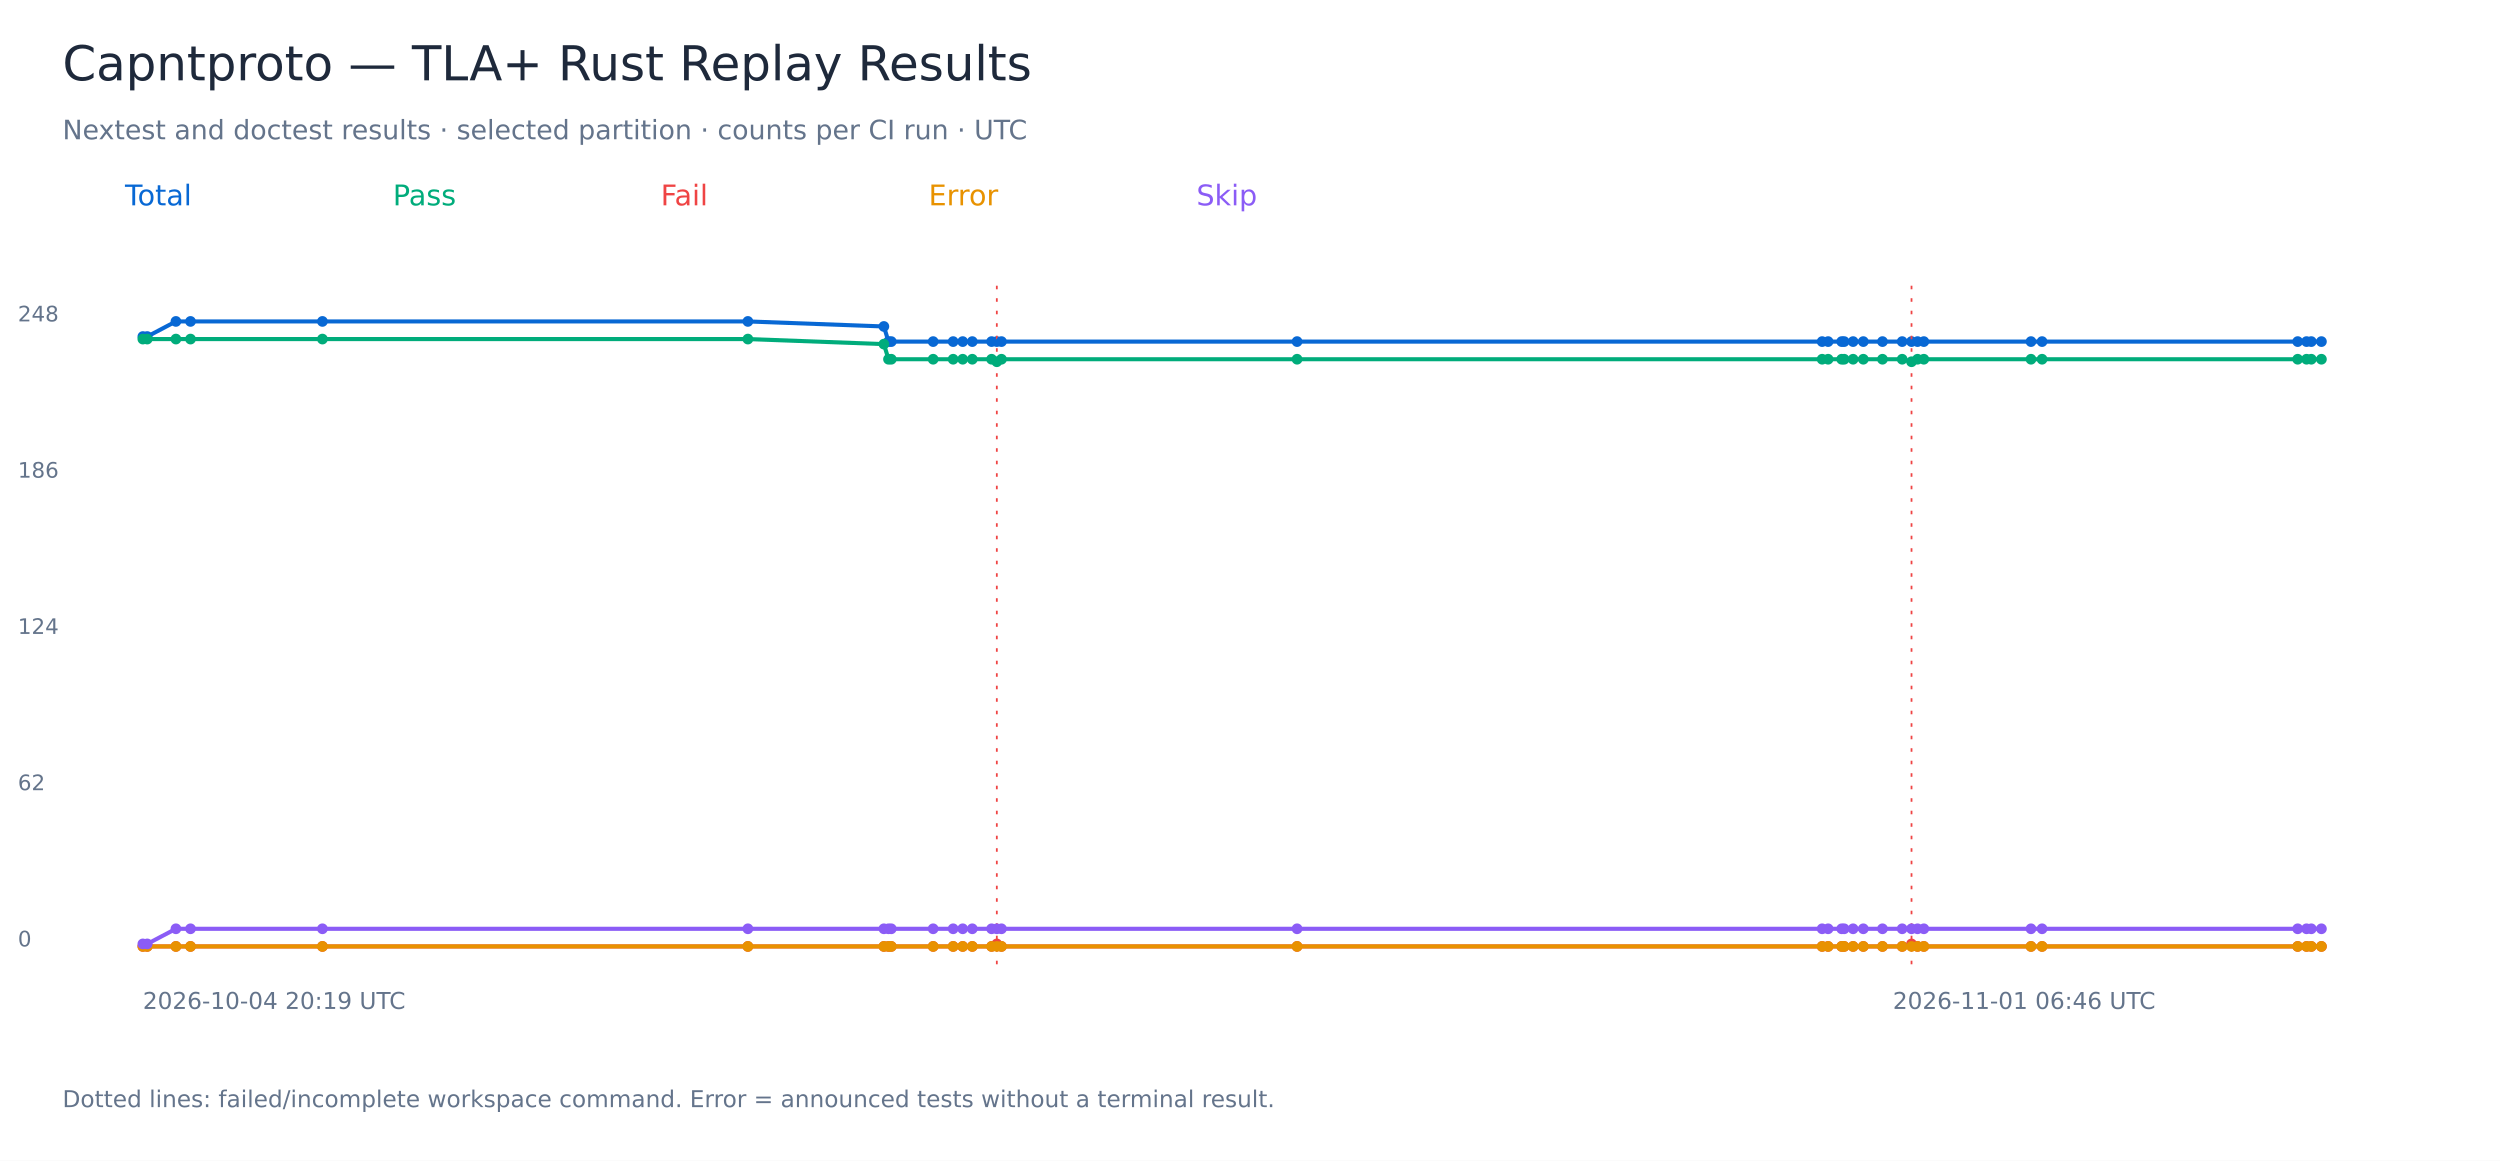
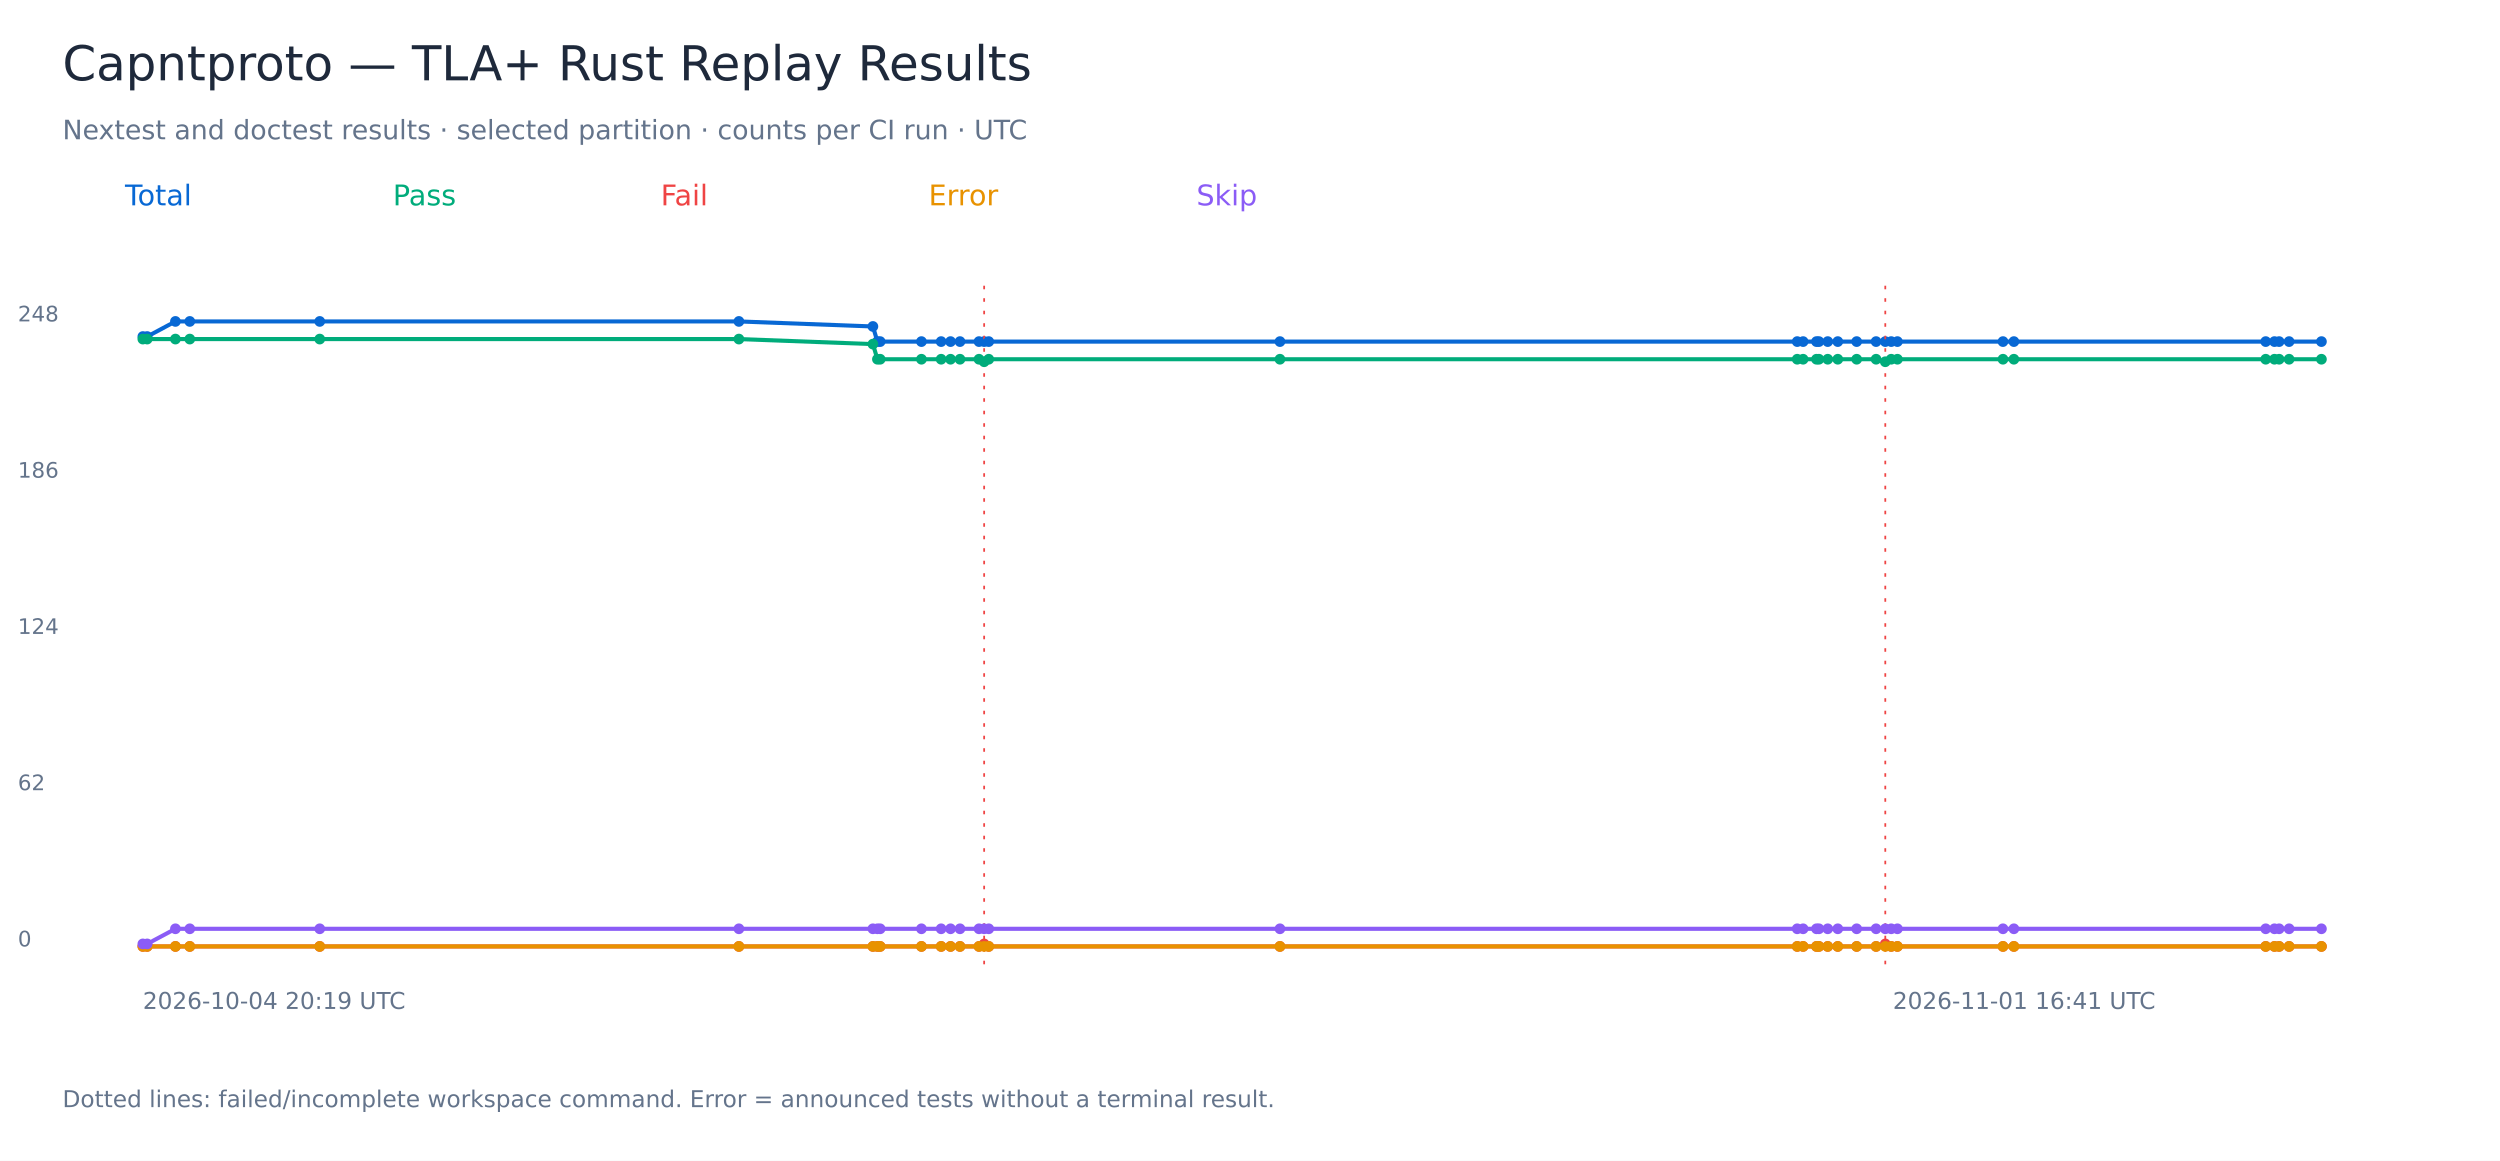
<svg xmlns="http://www.w3.org/2000/svg" width="1400" height="650" viewBox="0 0 1400 650" role="img" aria-labelledby="title">
  <rect width="1400" height="650" fill="white" />
  <g font-family="DejaVu Sans, sans-serif">
    <text x="35.00" y="45.00" font-size="27" fill="#1e293b">Capntproto — TLA+ Rust Replay Results</text>
    <text x="35.00" y="78.00" font-size="15" fill="#64748b">Nextest and doctest results · selected partition · counts per CI run · UTC</text>
    <text x="70.00" y="115.00" font-size="16" fill="#0868d4">Total</text>
-     <polyline points="80.00,188.47 82.45,188.47 98.52,180.00 106.69,180.00 180.56,180.00 418.82,180.00 494.97,182.82 497.56,191.29 499.12,191.29 522.57,191.29 533.77,191.29 539.12,191.29 544.49,191.29 555.29,191.29 558.22,191.29 560.83,191.29 726.36,191.29 1020.40,191.29 1023.74,191.29 1031.35,191.29 1032.75,191.29 1037.73,191.29 1043.46,191.29 1054.19,191.29 1065.22,191.29 1070.45,191.29 1073.82,191.29 1077.35,191.29 1137.36,191.29 1143.56,191.29 1286.71,191.29 1291.67,191.29 1294.33,191.29 1300.00,191.29" fill="none" stroke="#0868d4" stroke-width="2.3" />
+     <polyline points="80.00,188.47 82.42,188.47 98.24,180.00 106.29,180.00 179.06,180.00 413.79,180.00 488.82,182.82 491.36,191.29 492.90,191.29 516.01,191.29 527.04,191.29 532.31,191.29 537.60,191.29 548.24,191.29 551.12,191.29 553.70,191.29 716.78,191.29 1006.45,191.29 1009.74,191.29 1017.23,191.29 1018.61,191.29 1023.53,191.29 1029.16,191.29 1039.74,191.29 1050.61,191.29 1055.76,191.29 1059.08,191.29 1062.55,191.29 1121.68,191.29 1127.78,191.29 1268.81,191.29 1273.70,191.29 1276.32,191.29 1281.90,191.29 1300.00,191.29" fill="none" stroke="#0868d4" stroke-width="2.3" />
    <circle cx="80.00" cy="188.47" r="3" fill="#0868d4" />
-     <circle cx="82.45" cy="188.47" r="3" fill="#0868d4" />
-     <circle cx="98.52" cy="180.00" r="3" fill="#0868d4" />
-     <circle cx="106.69" cy="180.00" r="3" fill="#0868d4" />
-     <circle cx="180.56" cy="180.00" r="3" fill="#0868d4" />
-     <circle cx="418.82" cy="180.00" r="3" fill="#0868d4" />
-     <circle cx="494.97" cy="182.82" r="3" fill="#0868d4" />
-     <circle cx="497.56" cy="191.29" r="3" fill="#0868d4" />
-     <circle cx="499.12" cy="191.29" r="3" fill="#0868d4" />
-     <circle cx="522.57" cy="191.29" r="3" fill="#0868d4" />
-     <circle cx="533.77" cy="191.29" r="3" fill="#0868d4" />
-     <circle cx="539.12" cy="191.29" r="3" fill="#0868d4" />
-     <circle cx="544.49" cy="191.29" r="3" fill="#0868d4" />
-     <circle cx="555.29" cy="191.29" r="3" fill="#0868d4" />
-     <circle cx="558.22" cy="191.29" r="3" fill="#0868d4" />
-     <path d="M 558.22 160 V 540" stroke="#ef4444" stroke-dasharray="2 5" />
-     <circle cx="560.83" cy="191.29" r="3" fill="#0868d4" />
-     <circle cx="726.36" cy="191.29" r="3" fill="#0868d4" />
-     <circle cx="1020.40" cy="191.29" r="3" fill="#0868d4" />
-     <circle cx="1023.74" cy="191.29" r="3" fill="#0868d4" />
-     <circle cx="1031.35" cy="191.29" r="3" fill="#0868d4" />
-     <circle cx="1032.75" cy="191.29" r="3" fill="#0868d4" />
-     <circle cx="1037.73" cy="191.29" r="3" fill="#0868d4" />
-     <circle cx="1043.46" cy="191.29" r="3" fill="#0868d4" />
-     <circle cx="1054.19" cy="191.29" r="3" fill="#0868d4" />
-     <circle cx="1065.22" cy="191.29" r="3" fill="#0868d4" />
-     <circle cx="1070.45" cy="191.29" r="3" fill="#0868d4" />
-     <path d="M 1070.45 160 V 540" stroke="#ef4444" stroke-dasharray="2 5" />
-     <circle cx="1073.82" cy="191.29" r="3" fill="#0868d4" />
-     <circle cx="1077.35" cy="191.29" r="3" fill="#0868d4" />
-     <circle cx="1137.36" cy="191.29" r="3" fill="#0868d4" />
-     <circle cx="1143.56" cy="191.29" r="3" fill="#0868d4" />
-     <circle cx="1286.71" cy="191.29" r="3" fill="#0868d4" />
-     <circle cx="1291.67" cy="191.29" r="3" fill="#0868d4" />
-     <circle cx="1294.33" cy="191.29" r="3" fill="#0868d4" />
+     <circle cx="82.42" cy="188.47" r="3" fill="#0868d4" />
+     <circle cx="98.24" cy="180.00" r="3" fill="#0868d4" />
+     <circle cx="106.29" cy="180.00" r="3" fill="#0868d4" />
+     <circle cx="179.06" cy="180.00" r="3" fill="#0868d4" />
+     <circle cx="413.79" cy="180.00" r="3" fill="#0868d4" />
+     <circle cx="488.82" cy="182.82" r="3" fill="#0868d4" />
+     <circle cx="491.36" cy="191.29" r="3" fill="#0868d4" />
+     <circle cx="492.90" cy="191.29" r="3" fill="#0868d4" />
+     <circle cx="516.01" cy="191.29" r="3" fill="#0868d4" />
+     <circle cx="527.04" cy="191.29" r="3" fill="#0868d4" />
+     <circle cx="532.31" cy="191.29" r="3" fill="#0868d4" />
+     <circle cx="537.60" cy="191.29" r="3" fill="#0868d4" />
+     <circle cx="548.24" cy="191.29" r="3" fill="#0868d4" />
+     <circle cx="551.12" cy="191.29" r="3" fill="#0868d4" />
+     <path d="M 551.12 160 V 540" stroke="#ef4444" stroke-dasharray="2 5" />
+     <circle cx="553.70" cy="191.29" r="3" fill="#0868d4" />
+     <circle cx="716.78" cy="191.29" r="3" fill="#0868d4" />
+     <circle cx="1006.45" cy="191.29" r="3" fill="#0868d4" />
+     <circle cx="1009.74" cy="191.29" r="3" fill="#0868d4" />
+     <circle cx="1017.23" cy="191.29" r="3" fill="#0868d4" />
+     <circle cx="1018.61" cy="191.29" r="3" fill="#0868d4" />
+     <circle cx="1023.53" cy="191.29" r="3" fill="#0868d4" />
+     <circle cx="1029.16" cy="191.29" r="3" fill="#0868d4" />
+     <circle cx="1039.74" cy="191.29" r="3" fill="#0868d4" />
+     <circle cx="1050.61" cy="191.29" r="3" fill="#0868d4" />
+     <circle cx="1055.76" cy="191.29" r="3" fill="#0868d4" />
+     <path d="M 1055.76 160 V 540" stroke="#ef4444" stroke-dasharray="2 5" />
+     <circle cx="1059.08" cy="191.29" r="3" fill="#0868d4" />
+     <circle cx="1062.55" cy="191.29" r="3" fill="#0868d4" />
+     <circle cx="1121.68" cy="191.29" r="3" fill="#0868d4" />
+     <circle cx="1127.78" cy="191.29" r="3" fill="#0868d4" />
+     <circle cx="1268.81" cy="191.29" r="3" fill="#0868d4" />
+     <circle cx="1273.70" cy="191.29" r="3" fill="#0868d4" />
+     <circle cx="1276.32" cy="191.29" r="3" fill="#0868d4" />
+     <circle cx="1281.90" cy="191.29" r="3" fill="#0868d4" />
    <circle cx="1300.00" cy="191.29" r="3" fill="#0868d4" />
    <text x="10.00" y="530.00" font-size="12" fill="#64748b">0</text>
    <text x="10.00" y="442.50" font-size="12" fill="#64748b">62</text>
    <text x="10.00" y="355.00" font-size="12" fill="#64748b">124</text>
    <text x="10.00" y="267.50" font-size="12" fill="#64748b">186</text>
    <text x="10.00" y="180.00" font-size="12" fill="#64748b">248</text>
    <text x="80.00" y="565.00" font-size="13" fill="#64748b">2026-10-04 20:19 UTC</text>
-     <text x="1060.00" y="565.00" font-size="13" fill="#64748b">2026-11-01 06:46 UTC</text>
+     <text x="1060.00" y="565.00" font-size="13" fill="#64748b">2026-11-01 16:41 UTC</text>
    <text x="220.00" y="115.00" font-size="16" fill="#00ac7b">Pass</text>
-     <polyline points="80.00,189.88 82.45,189.88 98.52,189.88 106.69,189.88 180.56,189.88 418.82,189.88 494.97,192.70 497.56,201.17 499.12,201.17 522.57,201.17 533.77,201.17 539.12,201.17 544.49,201.17 555.29,201.17 558.22,202.58 560.83,201.17 726.36,201.17 1020.40,201.17 1023.74,201.17 1031.35,201.17 1032.75,201.17 1037.73,201.17 1043.46,201.17 1054.19,201.17 1065.22,201.17 1070.45,202.58 1073.82,201.17 1077.35,201.17 1137.36,201.17 1143.56,201.17 1286.71,201.17 1291.67,201.17 1294.33,201.17 1300.00,201.17" fill="none" stroke="#00ac7b" stroke-width="2.3" />
+     <polyline points="80.00,189.88 82.42,189.88 98.24,189.88 106.29,189.88 179.06,189.88 413.79,189.88 488.82,192.70 491.36,201.17 492.90,201.17 516.01,201.17 527.04,201.17 532.31,201.17 537.60,201.17 548.24,201.17 551.12,202.58 553.70,201.17 716.78,201.17 1006.45,201.17 1009.74,201.17 1017.23,201.17 1018.61,201.17 1023.53,201.17 1029.16,201.17 1039.74,201.17 1050.61,201.17 1055.76,202.58 1059.08,201.17 1062.55,201.17 1121.68,201.17 1127.78,201.17 1268.81,201.17 1273.70,201.17 1276.32,201.17 1281.90,201.17 1300.00,201.17" fill="none" stroke="#00ac7b" stroke-width="2.3" />
    <circle cx="80.00" cy="189.88" r="3" fill="#00ac7b" />
-     <circle cx="82.45" cy="189.88" r="3" fill="#00ac7b" />
-     <circle cx="98.52" cy="189.88" r="3" fill="#00ac7b" />
-     <circle cx="106.69" cy="189.88" r="3" fill="#00ac7b" />
-     <circle cx="180.56" cy="189.88" r="3" fill="#00ac7b" />
-     <circle cx="418.82" cy="189.88" r="3" fill="#00ac7b" />
-     <circle cx="494.97" cy="192.70" r="3" fill="#00ac7b" />
-     <circle cx="497.56" cy="201.17" r="3" fill="#00ac7b" />
-     <circle cx="499.12" cy="201.17" r="3" fill="#00ac7b" />
-     <circle cx="522.57" cy="201.17" r="3" fill="#00ac7b" />
-     <circle cx="533.77" cy="201.17" r="3" fill="#00ac7b" />
-     <circle cx="539.12" cy="201.17" r="3" fill="#00ac7b" />
-     <circle cx="544.49" cy="201.17" r="3" fill="#00ac7b" />
-     <circle cx="555.29" cy="201.17" r="3" fill="#00ac7b" />
-     <circle cx="558.22" cy="202.58" r="3" fill="#00ac7b" />
-     <circle cx="560.83" cy="201.17" r="3" fill="#00ac7b" />
-     <circle cx="726.36" cy="201.17" r="3" fill="#00ac7b" />
-     <circle cx="1020.40" cy="201.17" r="3" fill="#00ac7b" />
-     <circle cx="1023.74" cy="201.17" r="3" fill="#00ac7b" />
-     <circle cx="1031.35" cy="201.17" r="3" fill="#00ac7b" />
-     <circle cx="1032.75" cy="201.17" r="3" fill="#00ac7b" />
-     <circle cx="1037.73" cy="201.17" r="3" fill="#00ac7b" />
-     <circle cx="1043.46" cy="201.17" r="3" fill="#00ac7b" />
-     <circle cx="1054.19" cy="201.17" r="3" fill="#00ac7b" />
-     <circle cx="1065.22" cy="201.17" r="3" fill="#00ac7b" />
-     <circle cx="1070.45" cy="202.58" r="3" fill="#00ac7b" />
-     <circle cx="1073.82" cy="201.17" r="3" fill="#00ac7b" />
-     <circle cx="1077.35" cy="201.17" r="3" fill="#00ac7b" />
-     <circle cx="1137.36" cy="201.17" r="3" fill="#00ac7b" />
-     <circle cx="1143.56" cy="201.17" r="3" fill="#00ac7b" />
-     <circle cx="1286.71" cy="201.17" r="3" fill="#00ac7b" />
-     <circle cx="1291.67" cy="201.17" r="3" fill="#00ac7b" />
-     <circle cx="1294.33" cy="201.17" r="3" fill="#00ac7b" />
+     <circle cx="82.42" cy="189.88" r="3" fill="#00ac7b" />
+     <circle cx="98.24" cy="189.88" r="3" fill="#00ac7b" />
+     <circle cx="106.29" cy="189.88" r="3" fill="#00ac7b" />
+     <circle cx="179.06" cy="189.88" r="3" fill="#00ac7b" />
+     <circle cx="413.79" cy="189.88" r="3" fill="#00ac7b" />
+     <circle cx="488.82" cy="192.70" r="3" fill="#00ac7b" />
+     <circle cx="491.36" cy="201.17" r="3" fill="#00ac7b" />
+     <circle cx="492.90" cy="201.17" r="3" fill="#00ac7b" />
+     <circle cx="516.01" cy="201.17" r="3" fill="#00ac7b" />
+     <circle cx="527.04" cy="201.17" r="3" fill="#00ac7b" />
+     <circle cx="532.31" cy="201.17" r="3" fill="#00ac7b" />
+     <circle cx="537.60" cy="201.17" r="3" fill="#00ac7b" />
+     <circle cx="548.24" cy="201.17" r="3" fill="#00ac7b" />
+     <circle cx="551.12" cy="202.58" r="3" fill="#00ac7b" />
+     <circle cx="553.70" cy="201.17" r="3" fill="#00ac7b" />
+     <circle cx="716.78" cy="201.17" r="3" fill="#00ac7b" />
+     <circle cx="1006.45" cy="201.17" r="3" fill="#00ac7b" />
+     <circle cx="1009.74" cy="201.17" r="3" fill="#00ac7b" />
+     <circle cx="1017.23" cy="201.17" r="3" fill="#00ac7b" />
+     <circle cx="1018.61" cy="201.17" r="3" fill="#00ac7b" />
+     <circle cx="1023.53" cy="201.17" r="3" fill="#00ac7b" />
+     <circle cx="1029.16" cy="201.17" r="3" fill="#00ac7b" />
+     <circle cx="1039.74" cy="201.17" r="3" fill="#00ac7b" />
+     <circle cx="1050.61" cy="201.17" r="3" fill="#00ac7b" />
+     <circle cx="1055.76" cy="202.58" r="3" fill="#00ac7b" />
+     <circle cx="1059.08" cy="201.17" r="3" fill="#00ac7b" />
+     <circle cx="1062.55" cy="201.17" r="3" fill="#00ac7b" />
+     <circle cx="1121.68" cy="201.17" r="3" fill="#00ac7b" />
+     <circle cx="1127.78" cy="201.17" r="3" fill="#00ac7b" />
+     <circle cx="1268.81" cy="201.17" r="3" fill="#00ac7b" />
+     <circle cx="1273.70" cy="201.17" r="3" fill="#00ac7b" />
+     <circle cx="1276.32" cy="201.17" r="3" fill="#00ac7b" />
+     <circle cx="1281.90" cy="201.17" r="3" fill="#00ac7b" />
    <circle cx="1300.00" cy="201.17" r="3" fill="#00ac7b" />
    <text x="370.00" y="115.00" font-size="16" fill="#ef4444">Fail</text>
-     <polyline points="80.00,530.00 82.45,530.00 98.52,530.00 106.69,530.00 180.56,530.00 418.82,530.00 494.97,530.00 497.56,530.00 499.12,530.00 522.57,530.00 533.77,530.00 539.12,530.00 544.49,530.00 555.29,530.00 558.22,528.59 560.83,530.00 726.36,530.00 1020.40,530.00 1023.74,530.00 1031.35,530.00 1032.75,530.00 1037.73,530.00 1043.46,530.00 1054.19,530.00 1065.22,530.00 1070.45,528.59 1073.82,530.00 1077.35,530.00 1137.36,530.00 1143.56,530.00 1286.71,530.00 1291.67,530.00 1294.33,530.00 1300.00,530.00" fill="none" stroke="#ef4444" stroke-width="2.3" />
+     <polyline points="80.00,530.00 82.42,530.00 98.24,530.00 106.29,530.00 179.06,530.00 413.79,530.00 488.82,530.00 491.36,530.00 492.90,530.00 516.01,530.00 527.04,530.00 532.31,530.00 537.60,530.00 548.24,530.00 551.12,528.59 553.70,530.00 716.78,530.00 1006.45,530.00 1009.74,530.00 1017.23,530.00 1018.61,530.00 1023.53,530.00 1029.16,530.00 1039.74,530.00 1050.61,530.00 1055.76,528.59 1059.08,530.00 1062.55,530.00 1121.68,530.00 1127.78,530.00 1268.81,530.00 1273.70,530.00 1276.32,530.00 1281.90,530.00 1300.00,530.00" fill="none" stroke="#ef4444" stroke-width="2.3" />
    <circle cx="80.00" cy="530.00" r="3" fill="#ef4444" />
-     <circle cx="82.45" cy="530.00" r="3" fill="#ef4444" />
-     <circle cx="98.52" cy="530.00" r="3" fill="#ef4444" />
-     <circle cx="106.69" cy="530.00" r="3" fill="#ef4444" />
-     <circle cx="180.56" cy="530.00" r="3" fill="#ef4444" />
-     <circle cx="418.82" cy="530.00" r="3" fill="#ef4444" />
-     <circle cx="494.97" cy="530.00" r="3" fill="#ef4444" />
-     <circle cx="497.56" cy="530.00" r="3" fill="#ef4444" />
-     <circle cx="499.12" cy="530.00" r="3" fill="#ef4444" />
-     <circle cx="522.57" cy="530.00" r="3" fill="#ef4444" />
-     <circle cx="533.77" cy="530.00" r="3" fill="#ef4444" />
-     <circle cx="539.12" cy="530.00" r="3" fill="#ef4444" />
-     <circle cx="544.49" cy="530.00" r="3" fill="#ef4444" />
-     <circle cx="555.29" cy="530.00" r="3" fill="#ef4444" />
-     <circle cx="558.22" cy="528.59" r="3" fill="#ef4444" />
-     <circle cx="560.83" cy="530.00" r="3" fill="#ef4444" />
-     <circle cx="726.36" cy="530.00" r="3" fill="#ef4444" />
-     <circle cx="1020.40" cy="530.00" r="3" fill="#ef4444" />
-     <circle cx="1023.74" cy="530.00" r="3" fill="#ef4444" />
-     <circle cx="1031.35" cy="530.00" r="3" fill="#ef4444" />
-     <circle cx="1032.75" cy="530.00" r="3" fill="#ef4444" />
-     <circle cx="1037.73" cy="530.00" r="3" fill="#ef4444" />
-     <circle cx="1043.46" cy="530.00" r="3" fill="#ef4444" />
-     <circle cx="1054.19" cy="530.00" r="3" fill="#ef4444" />
-     <circle cx="1065.22" cy="530.00" r="3" fill="#ef4444" />
-     <circle cx="1070.45" cy="528.59" r="3" fill="#ef4444" />
-     <circle cx="1073.82" cy="530.00" r="3" fill="#ef4444" />
-     <circle cx="1077.35" cy="530.00" r="3" fill="#ef4444" />
-     <circle cx="1137.36" cy="530.00" r="3" fill="#ef4444" />
-     <circle cx="1143.56" cy="530.00" r="3" fill="#ef4444" />
-     <circle cx="1286.71" cy="530.00" r="3" fill="#ef4444" />
-     <circle cx="1291.67" cy="530.00" r="3" fill="#ef4444" />
-     <circle cx="1294.33" cy="530.00" r="3" fill="#ef4444" />
+     <circle cx="82.42" cy="530.00" r="3" fill="#ef4444" />
+     <circle cx="98.24" cy="530.00" r="3" fill="#ef4444" />
+     <circle cx="106.29" cy="530.00" r="3" fill="#ef4444" />
+     <circle cx="179.06" cy="530.00" r="3" fill="#ef4444" />
+     <circle cx="413.79" cy="530.00" r="3" fill="#ef4444" />
+     <circle cx="488.82" cy="530.00" r="3" fill="#ef4444" />
+     <circle cx="491.36" cy="530.00" r="3" fill="#ef4444" />
+     <circle cx="492.90" cy="530.00" r="3" fill="#ef4444" />
+     <circle cx="516.01" cy="530.00" r="3" fill="#ef4444" />
+     <circle cx="527.04" cy="530.00" r="3" fill="#ef4444" />
+     <circle cx="532.31" cy="530.00" r="3" fill="#ef4444" />
+     <circle cx="537.60" cy="530.00" r="3" fill="#ef4444" />
+     <circle cx="548.24" cy="530.00" r="3" fill="#ef4444" />
+     <circle cx="551.12" cy="528.59" r="3" fill="#ef4444" />
+     <circle cx="553.70" cy="530.00" r="3" fill="#ef4444" />
+     <circle cx="716.78" cy="530.00" r="3" fill="#ef4444" />
+     <circle cx="1006.45" cy="530.00" r="3" fill="#ef4444" />
+     <circle cx="1009.74" cy="530.00" r="3" fill="#ef4444" />
+     <circle cx="1017.23" cy="530.00" r="3" fill="#ef4444" />
+     <circle cx="1018.61" cy="530.00" r="3" fill="#ef4444" />
+     <circle cx="1023.53" cy="530.00" r="3" fill="#ef4444" />
+     <circle cx="1029.16" cy="530.00" r="3" fill="#ef4444" />
+     <circle cx="1039.74" cy="530.00" r="3" fill="#ef4444" />
+     <circle cx="1050.61" cy="530.00" r="3" fill="#ef4444" />
+     <circle cx="1055.76" cy="528.59" r="3" fill="#ef4444" />
+     <circle cx="1059.08" cy="530.00" r="3" fill="#ef4444" />
+     <circle cx="1062.55" cy="530.00" r="3" fill="#ef4444" />
+     <circle cx="1121.68" cy="530.00" r="3" fill="#ef4444" />
+     <circle cx="1127.78" cy="530.00" r="3" fill="#ef4444" />
+     <circle cx="1268.81" cy="530.00" r="3" fill="#ef4444" />
+     <circle cx="1273.70" cy="530.00" r="3" fill="#ef4444" />
+     <circle cx="1276.32" cy="530.00" r="3" fill="#ef4444" />
+     <circle cx="1281.90" cy="530.00" r="3" fill="#ef4444" />
    <circle cx="1300.00" cy="530.00" r="3" fill="#ef4444" />
    <text x="520.00" y="115.00" font-size="16" fill="#e89200">Error</text>
-     <polyline points="80.00,530.00 82.45,530.00 98.52,530.00 106.69,530.00 180.56,530.00 418.82,530.00 494.97,530.00 497.56,530.00 499.12,530.00 522.57,530.00 533.77,530.00 539.12,530.00 544.49,530.00 555.29,530.00 558.22,530.00 560.83,530.00 726.36,530.00 1020.40,530.00 1023.74,530.00 1031.35,530.00 1032.75,530.00 1037.73,530.00 1043.46,530.00 1054.19,530.00 1065.22,530.00 1070.45,530.00 1073.82,530.00 1077.35,530.00 1137.36,530.00 1143.56,530.00 1286.71,530.00 1291.67,530.00 1294.33,530.00 1300.00,530.00" fill="none" stroke="#e89200" stroke-width="2.3" />
+     <polyline points="80.00,530.00 82.42,530.00 98.24,530.00 106.29,530.00 179.06,530.00 413.79,530.00 488.82,530.00 491.36,530.00 492.90,530.00 516.01,530.00 527.04,530.00 532.31,530.00 537.60,530.00 548.24,530.00 551.12,530.00 553.70,530.00 716.78,530.00 1006.45,530.00 1009.74,530.00 1017.23,530.00 1018.61,530.00 1023.53,530.00 1029.16,530.00 1039.74,530.00 1050.61,530.00 1055.76,530.00 1059.08,530.00 1062.55,530.00 1121.68,530.00 1127.78,530.00 1268.81,530.00 1273.70,530.00 1276.32,530.00 1281.90,530.00 1300.00,530.00" fill="none" stroke="#e89200" stroke-width="2.3" />
    <circle cx="80.00" cy="530.00" r="3" fill="#e89200" />
-     <circle cx="82.45" cy="530.00" r="3" fill="#e89200" />
-     <circle cx="98.52" cy="530.00" r="3" fill="#e89200" />
-     <circle cx="106.69" cy="530.00" r="3" fill="#e89200" />
-     <circle cx="180.56" cy="530.00" r="3" fill="#e89200" />
-     <circle cx="418.82" cy="530.00" r="3" fill="#e89200" />
-     <circle cx="494.97" cy="530.00" r="3" fill="#e89200" />
-     <circle cx="497.56" cy="530.00" r="3" fill="#e89200" />
-     <circle cx="499.12" cy="530.00" r="3" fill="#e89200" />
-     <circle cx="522.57" cy="530.00" r="3" fill="#e89200" />
-     <circle cx="533.77" cy="530.00" r="3" fill="#e89200" />
-     <circle cx="539.12" cy="530.00" r="3" fill="#e89200" />
-     <circle cx="544.49" cy="530.00" r="3" fill="#e89200" />
-     <circle cx="555.29" cy="530.00" r="3" fill="#e89200" />
-     <circle cx="558.22" cy="530.00" r="3" fill="#e89200" />
-     <circle cx="560.83" cy="530.00" r="3" fill="#e89200" />
-     <circle cx="726.36" cy="530.00" r="3" fill="#e89200" />
-     <circle cx="1020.40" cy="530.00" r="3" fill="#e89200" />
-     <circle cx="1023.74" cy="530.00" r="3" fill="#e89200" />
-     <circle cx="1031.35" cy="530.00" r="3" fill="#e89200" />
-     <circle cx="1032.75" cy="530.00" r="3" fill="#e89200" />
-     <circle cx="1037.73" cy="530.00" r="3" fill="#e89200" />
-     <circle cx="1043.46" cy="530.00" r="3" fill="#e89200" />
-     <circle cx="1054.19" cy="530.00" r="3" fill="#e89200" />
-     <circle cx="1065.22" cy="530.00" r="3" fill="#e89200" />
-     <circle cx="1070.45" cy="530.00" r="3" fill="#e89200" />
-     <circle cx="1073.82" cy="530.00" r="3" fill="#e89200" />
-     <circle cx="1077.35" cy="530.00" r="3" fill="#e89200" />
-     <circle cx="1137.36" cy="530.00" r="3" fill="#e89200" />
-     <circle cx="1143.56" cy="530.00" r="3" fill="#e89200" />
-     <circle cx="1286.71" cy="530.00" r="3" fill="#e89200" />
-     <circle cx="1291.67" cy="530.00" r="3" fill="#e89200" />
-     <circle cx="1294.33" cy="530.00" r="3" fill="#e89200" />
+     <circle cx="82.42" cy="530.00" r="3" fill="#e89200" />
+     <circle cx="98.24" cy="530.00" r="3" fill="#e89200" />
+     <circle cx="106.29" cy="530.00" r="3" fill="#e89200" />
+     <circle cx="179.06" cy="530.00" r="3" fill="#e89200" />
+     <circle cx="413.79" cy="530.00" r="3" fill="#e89200" />
+     <circle cx="488.82" cy="530.00" r="3" fill="#e89200" />
+     <circle cx="491.36" cy="530.00" r="3" fill="#e89200" />
+     <circle cx="492.90" cy="530.00" r="3" fill="#e89200" />
+     <circle cx="516.01" cy="530.00" r="3" fill="#e89200" />
+     <circle cx="527.04" cy="530.00" r="3" fill="#e89200" />
+     <circle cx="532.31" cy="530.00" r="3" fill="#e89200" />
+     <circle cx="537.60" cy="530.00" r="3" fill="#e89200" />
+     <circle cx="548.24" cy="530.00" r="3" fill="#e89200" />
+     <circle cx="551.12" cy="530.00" r="3" fill="#e89200" />
+     <circle cx="553.70" cy="530.00" r="3" fill="#e89200" />
+     <circle cx="716.78" cy="530.00" r="3" fill="#e89200" />
+     <circle cx="1006.45" cy="530.00" r="3" fill="#e89200" />
+     <circle cx="1009.74" cy="530.00" r="3" fill="#e89200" />
+     <circle cx="1017.23" cy="530.00" r="3" fill="#e89200" />
+     <circle cx="1018.61" cy="530.00" r="3" fill="#e89200" />
+     <circle cx="1023.53" cy="530.00" r="3" fill="#e89200" />
+     <circle cx="1029.16" cy="530.00" r="3" fill="#e89200" />
+     <circle cx="1039.74" cy="530.00" r="3" fill="#e89200" />
+     <circle cx="1050.61" cy="530.00" r="3" fill="#e89200" />
+     <circle cx="1055.76" cy="530.00" r="3" fill="#e89200" />
+     <circle cx="1059.08" cy="530.00" r="3" fill="#e89200" />
+     <circle cx="1062.55" cy="530.00" r="3" fill="#e89200" />
+     <circle cx="1121.68" cy="530.00" r="3" fill="#e89200" />
+     <circle cx="1127.78" cy="530.00" r="3" fill="#e89200" />
+     <circle cx="1268.81" cy="530.00" r="3" fill="#e89200" />
+     <circle cx="1273.70" cy="530.00" r="3" fill="#e89200" />
+     <circle cx="1276.32" cy="530.00" r="3" fill="#e89200" />
+     <circle cx="1281.90" cy="530.00" r="3" fill="#e89200" />
    <circle cx="1300.00" cy="530.00" r="3" fill="#e89200" />
    <text x="670.00" y="115.00" font-size="16" fill="#8b5cf6">Skip</text>
-     <polyline points="80.00,528.59 82.45,528.59 98.52,520.12 106.69,520.12 180.56,520.12 418.82,520.12 494.97,520.12 497.56,520.12 499.12,520.12 522.57,520.12 533.77,520.12 539.12,520.12 544.49,520.12 555.29,520.12 558.22,520.12 560.83,520.12 726.36,520.12 1020.40,520.12 1023.74,520.12 1031.35,520.12 1032.75,520.12 1037.73,520.12 1043.46,520.12 1054.19,520.12 1065.22,520.12 1070.45,520.12 1073.82,520.12 1077.35,520.12 1137.36,520.12 1143.56,520.12 1286.71,520.12 1291.67,520.12 1294.33,520.12 1300.00,520.12" fill="none" stroke="#8b5cf6" stroke-width="2.3" />
+     <polyline points="80.00,528.59 82.42,528.59 98.24,520.12 106.29,520.12 179.06,520.12 413.79,520.12 488.82,520.12 491.36,520.12 492.90,520.12 516.01,520.12 527.04,520.12 532.31,520.12 537.60,520.12 548.24,520.12 551.12,520.12 553.70,520.12 716.78,520.12 1006.45,520.12 1009.74,520.12 1017.23,520.12 1018.61,520.12 1023.53,520.12 1029.16,520.12 1039.74,520.12 1050.61,520.12 1055.76,520.12 1059.08,520.12 1062.55,520.12 1121.68,520.12 1127.78,520.12 1268.81,520.12 1273.70,520.12 1276.32,520.12 1281.90,520.12 1300.00,520.12" fill="none" stroke="#8b5cf6" stroke-width="2.3" />
    <circle cx="80.00" cy="528.59" r="3" fill="#8b5cf6" />
-     <circle cx="82.45" cy="528.59" r="3" fill="#8b5cf6" />
-     <circle cx="98.52" cy="520.12" r="3" fill="#8b5cf6" />
-     <circle cx="106.69" cy="520.12" r="3" fill="#8b5cf6" />
-     <circle cx="180.56" cy="520.12" r="3" fill="#8b5cf6" />
-     <circle cx="418.82" cy="520.12" r="3" fill="#8b5cf6" />
-     <circle cx="494.97" cy="520.12" r="3" fill="#8b5cf6" />
-     <circle cx="497.56" cy="520.12" r="3" fill="#8b5cf6" />
-     <circle cx="499.12" cy="520.12" r="3" fill="#8b5cf6" />
-     <circle cx="522.57" cy="520.12" r="3" fill="#8b5cf6" />
-     <circle cx="533.77" cy="520.12" r="3" fill="#8b5cf6" />
-     <circle cx="539.12" cy="520.12" r="3" fill="#8b5cf6" />
-     <circle cx="544.49" cy="520.12" r="3" fill="#8b5cf6" />
-     <circle cx="555.29" cy="520.12" r="3" fill="#8b5cf6" />
-     <circle cx="558.22" cy="520.12" r="3" fill="#8b5cf6" />
-     <circle cx="560.83" cy="520.12" r="3" fill="#8b5cf6" />
-     <circle cx="726.36" cy="520.12" r="3" fill="#8b5cf6" />
-     <circle cx="1020.40" cy="520.12" r="3" fill="#8b5cf6" />
-     <circle cx="1023.74" cy="520.12" r="3" fill="#8b5cf6" />
-     <circle cx="1031.35" cy="520.12" r="3" fill="#8b5cf6" />
-     <circle cx="1032.75" cy="520.12" r="3" fill="#8b5cf6" />
-     <circle cx="1037.73" cy="520.12" r="3" fill="#8b5cf6" />
-     <circle cx="1043.46" cy="520.12" r="3" fill="#8b5cf6" />
-     <circle cx="1054.19" cy="520.12" r="3" fill="#8b5cf6" />
-     <circle cx="1065.22" cy="520.12" r="3" fill="#8b5cf6" />
-     <circle cx="1070.45" cy="520.12" r="3" fill="#8b5cf6" />
-     <circle cx="1073.82" cy="520.12" r="3" fill="#8b5cf6" />
-     <circle cx="1077.35" cy="520.12" r="3" fill="#8b5cf6" />
-     <circle cx="1137.36" cy="520.12" r="3" fill="#8b5cf6" />
-     <circle cx="1143.56" cy="520.12" r="3" fill="#8b5cf6" />
-     <circle cx="1286.71" cy="520.12" r="3" fill="#8b5cf6" />
-     <circle cx="1291.67" cy="520.12" r="3" fill="#8b5cf6" />
-     <circle cx="1294.33" cy="520.12" r="3" fill="#8b5cf6" />
+     <circle cx="82.42" cy="528.59" r="3" fill="#8b5cf6" />
+     <circle cx="98.24" cy="520.12" r="3" fill="#8b5cf6" />
+     <circle cx="106.29" cy="520.12" r="3" fill="#8b5cf6" />
+     <circle cx="179.06" cy="520.12" r="3" fill="#8b5cf6" />
+     <circle cx="413.79" cy="520.12" r="3" fill="#8b5cf6" />
+     <circle cx="488.82" cy="520.12" r="3" fill="#8b5cf6" />
+     <circle cx="491.36" cy="520.12" r="3" fill="#8b5cf6" />
+     <circle cx="492.90" cy="520.12" r="3" fill="#8b5cf6" />
+     <circle cx="516.01" cy="520.12" r="3" fill="#8b5cf6" />
+     <circle cx="527.04" cy="520.12" r="3" fill="#8b5cf6" />
+     <circle cx="532.31" cy="520.12" r="3" fill="#8b5cf6" />
+     <circle cx="537.60" cy="520.12" r="3" fill="#8b5cf6" />
+     <circle cx="548.24" cy="520.12" r="3" fill="#8b5cf6" />
+     <circle cx="551.12" cy="520.12" r="3" fill="#8b5cf6" />
+     <circle cx="553.70" cy="520.12" r="3" fill="#8b5cf6" />
+     <circle cx="716.78" cy="520.12" r="3" fill="#8b5cf6" />
+     <circle cx="1006.45" cy="520.12" r="3" fill="#8b5cf6" />
+     <circle cx="1009.74" cy="520.12" r="3" fill="#8b5cf6" />
+     <circle cx="1017.23" cy="520.12" r="3" fill="#8b5cf6" />
+     <circle cx="1018.61" cy="520.12" r="3" fill="#8b5cf6" />
+     <circle cx="1023.53" cy="520.12" r="3" fill="#8b5cf6" />
+     <circle cx="1029.16" cy="520.12" r="3" fill="#8b5cf6" />
+     <circle cx="1039.74" cy="520.12" r="3" fill="#8b5cf6" />
+     <circle cx="1050.61" cy="520.12" r="3" fill="#8b5cf6" />
+     <circle cx="1055.76" cy="520.12" r="3" fill="#8b5cf6" />
+     <circle cx="1059.08" cy="520.12" r="3" fill="#8b5cf6" />
+     <circle cx="1062.55" cy="520.12" r="3" fill="#8b5cf6" />
+     <circle cx="1121.68" cy="520.12" r="3" fill="#8b5cf6" />
+     <circle cx="1127.78" cy="520.12" r="3" fill="#8b5cf6" />
+     <circle cx="1268.81" cy="520.12" r="3" fill="#8b5cf6" />
+     <circle cx="1273.70" cy="520.12" r="3" fill="#8b5cf6" />
+     <circle cx="1276.32" cy="520.12" r="3" fill="#8b5cf6" />
+     <circle cx="1281.90" cy="520.12" r="3" fill="#8b5cf6" />
    <circle cx="1300.00" cy="520.12" r="3" fill="#8b5cf6" />
    <text x="35.00" y="620.00" font-size="13" fill="#64748b">Dotted lines: failed/incomplete workspace command. Error = announced tests without a terminal result.</text>
  </g>
</svg>
